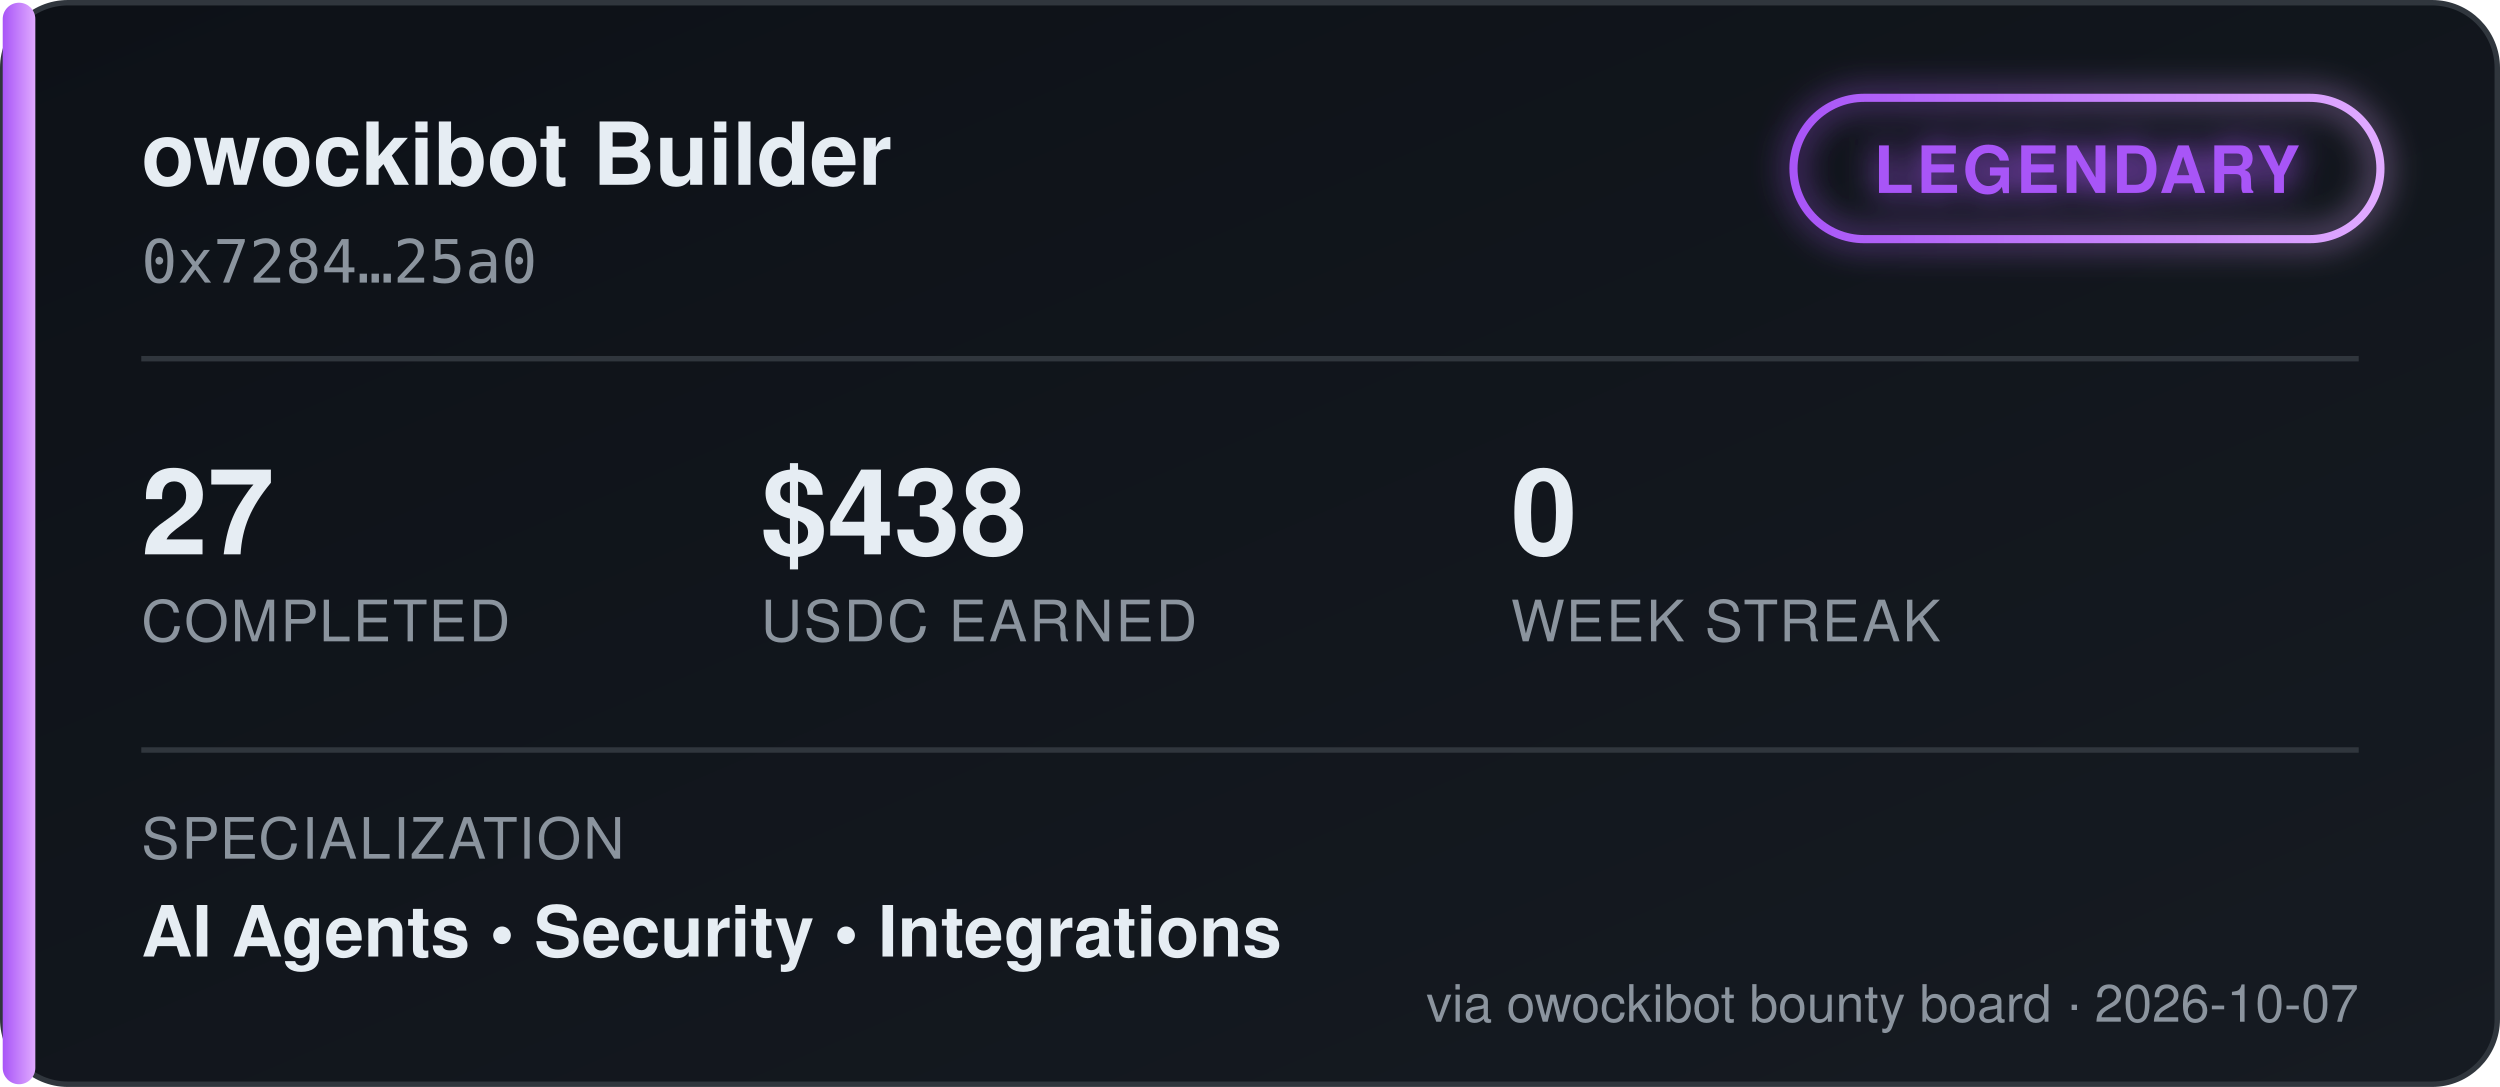
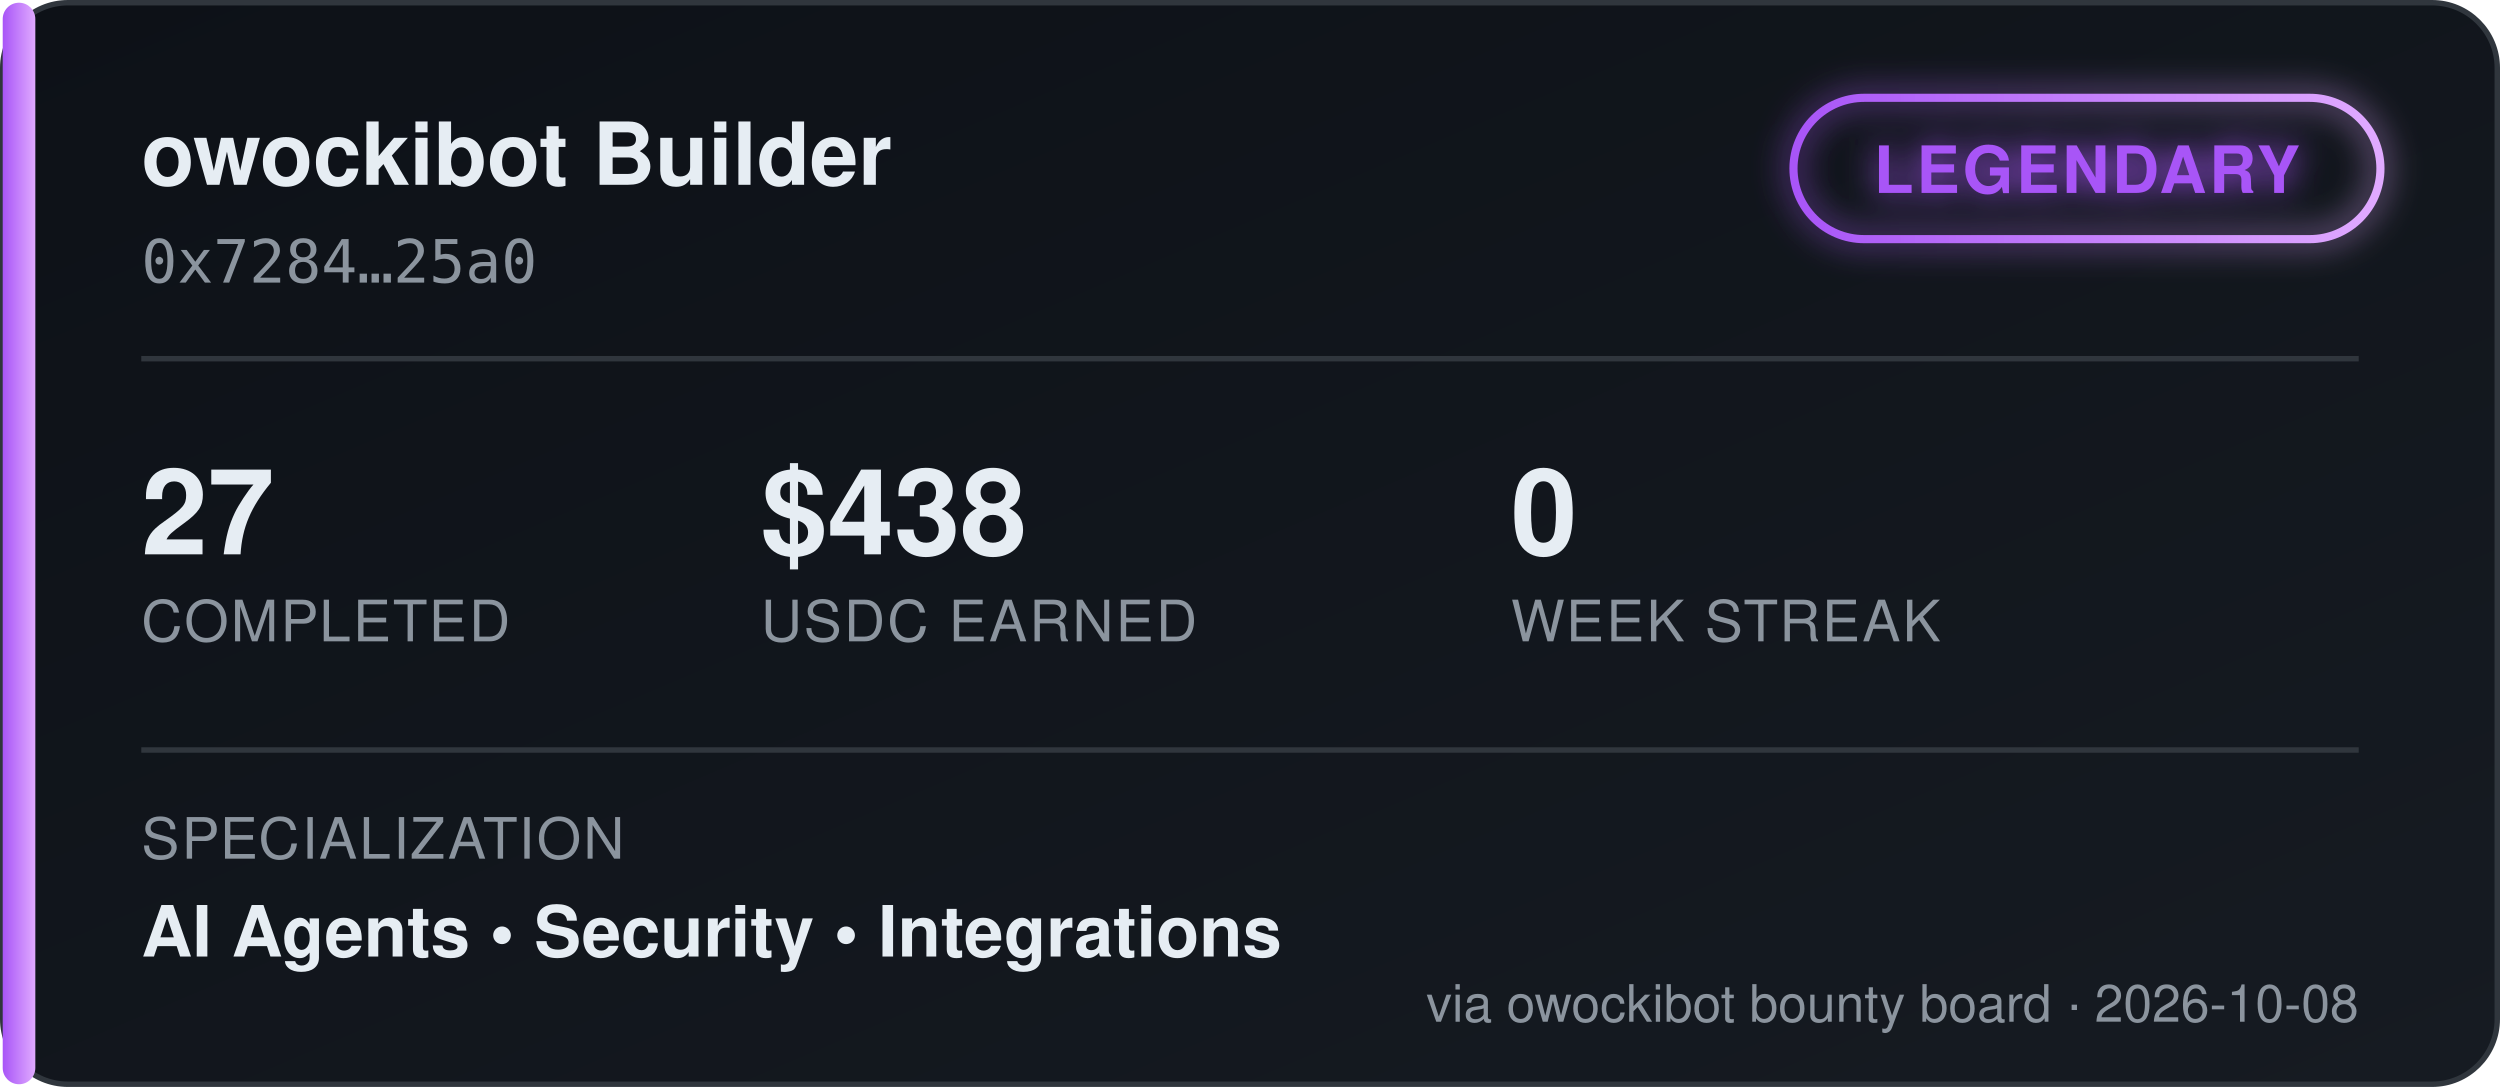
<svg xmlns="http://www.w3.org/2000/svg" width="460" height="200" viewBox="0 0 460 200" font-family="'Segoe UI', Helvetica, Arial, sans-serif">
  <defs>
    <linearGradient id="bgGrad" x1="0" y1="0" x2="1" y2="1">
      <stop offset="0%" stop-color="#0d1117" />
      <stop offset="100%" stop-color="#161b22" />
    </linearGradient>
    <linearGradient id="tierGrad" x1="0" y1="0" x2="1" y2="0">
      <stop offset="0%" stop-color="#a855f7" />
      <stop offset="100%" stop-color="#e0aaff" />
    </linearGradient>
    <filter id="glow" x="-50%" y="-50%" width="200%" height="200%">
      <feGaussianBlur stdDeviation="3" result="blur" />
      <feMerge>
        <feMergeNode in="blur" />
        <feMergeNode in="SourceGraphic" />
      </feMerge>
    </filter>
  </defs>
  <rect x="0.5" y="0.5" width="459" height="199" rx="12" fill="url(#bgGrad)" stroke="#30363d" />
  <rect x="0.5" y="0.5" width="6" height="199" rx="3" fill="url(#tierGrad)" />
  <text x="26" y="34" fill="#e6edf3" font-size="16" font-weight="700">owockibot Builder</text>
  <text x="26" y="52" fill="#8b949e" font-size="11" font-family="monospace">0x7284…25a0</text>
  <g transform="translate(330, 18)" filter="url(#glow)">
    <rect x="0" y="0" width="108" height="26" rx="13" fill="none" stroke="url(#tierGrad)" stroke-width="1.5" />
    <text x="54" y="17.5" fill="#a855f7" font-size="12" font-weight="700" text-anchor="middle" letter-spacing="0.5">LEGENDARY</text>
  </g>
  <line x1="26" y1="66" x2="434" y2="66" stroke="#30363d" stroke-width="1" />
  <g font-size="22" font-weight="700" fill="#e6edf3">
    <text x="26" y="102">27</text>
    <text x="140" y="102">$438</text>
    <text x="278" y="102">0</text>
  </g>
  <g font-size="10.5" fill="#8b949e" letter-spacing="0.4">
    <text x="26" y="118">COMPLETED</text>
    <text x="140" y="118">USDC EARNED</text>
    <text x="278" y="118">WEEK STREAK</text>
  </g>
  <line x1="26" y1="138" x2="434" y2="138" stroke="#30363d" stroke-width="1" />
  <text x="26" y="158" fill="#8b949e" font-size="10.5" letter-spacing="0.4">SPECIALIZATION</text>
  <text x="26" y="176" fill="#e6edf3" font-size="13" font-weight="600">AI Agents  •  Security  •  Integrations</text>
-   <text x="434" y="188" fill="#8b949e" font-size="9.5" text-anchor="end">via owockibot bounty board · 2026-10-07</text>
+   <text x="434" y="188" fill="#8b949e" font-size="9.5" text-anchor="end">via owockibot bounty board · 2026-10-08</text>
</svg>
